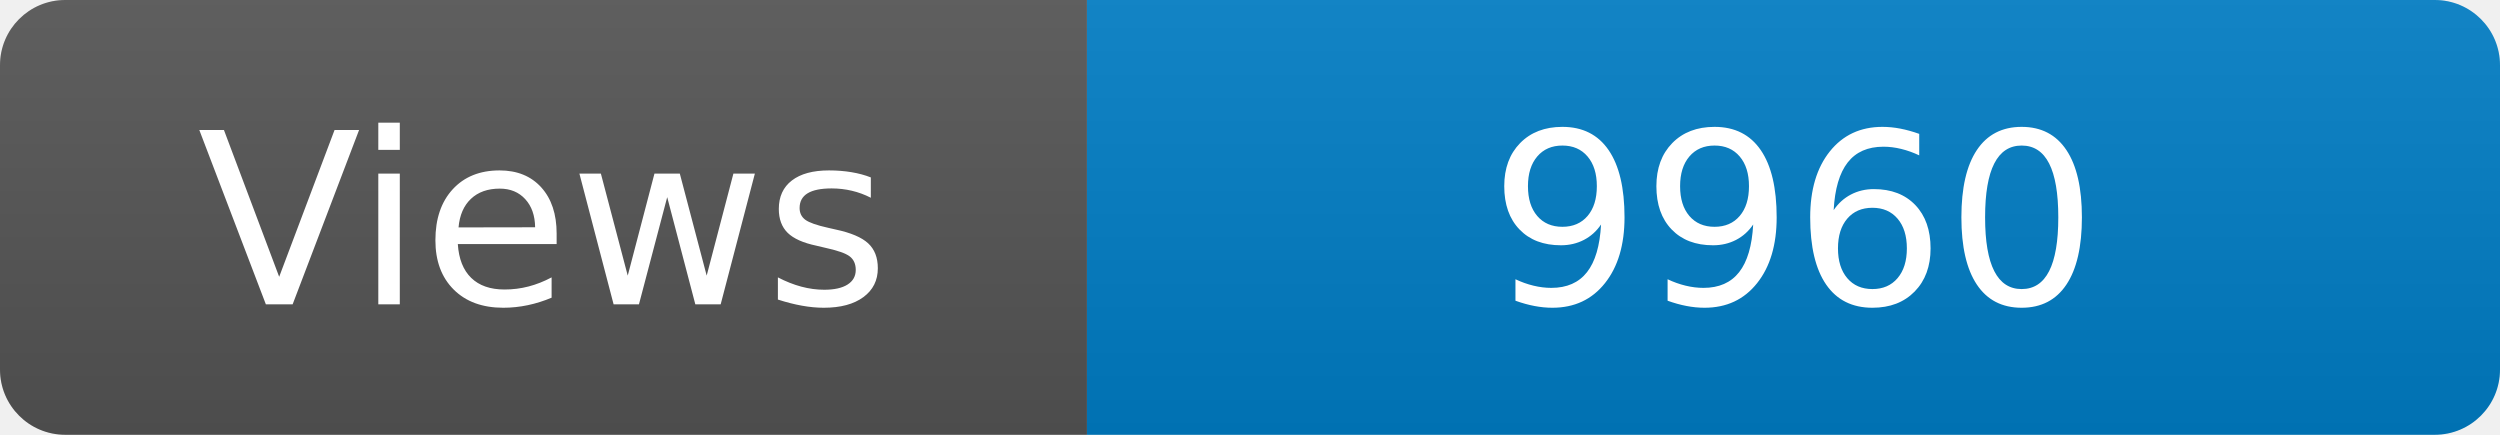
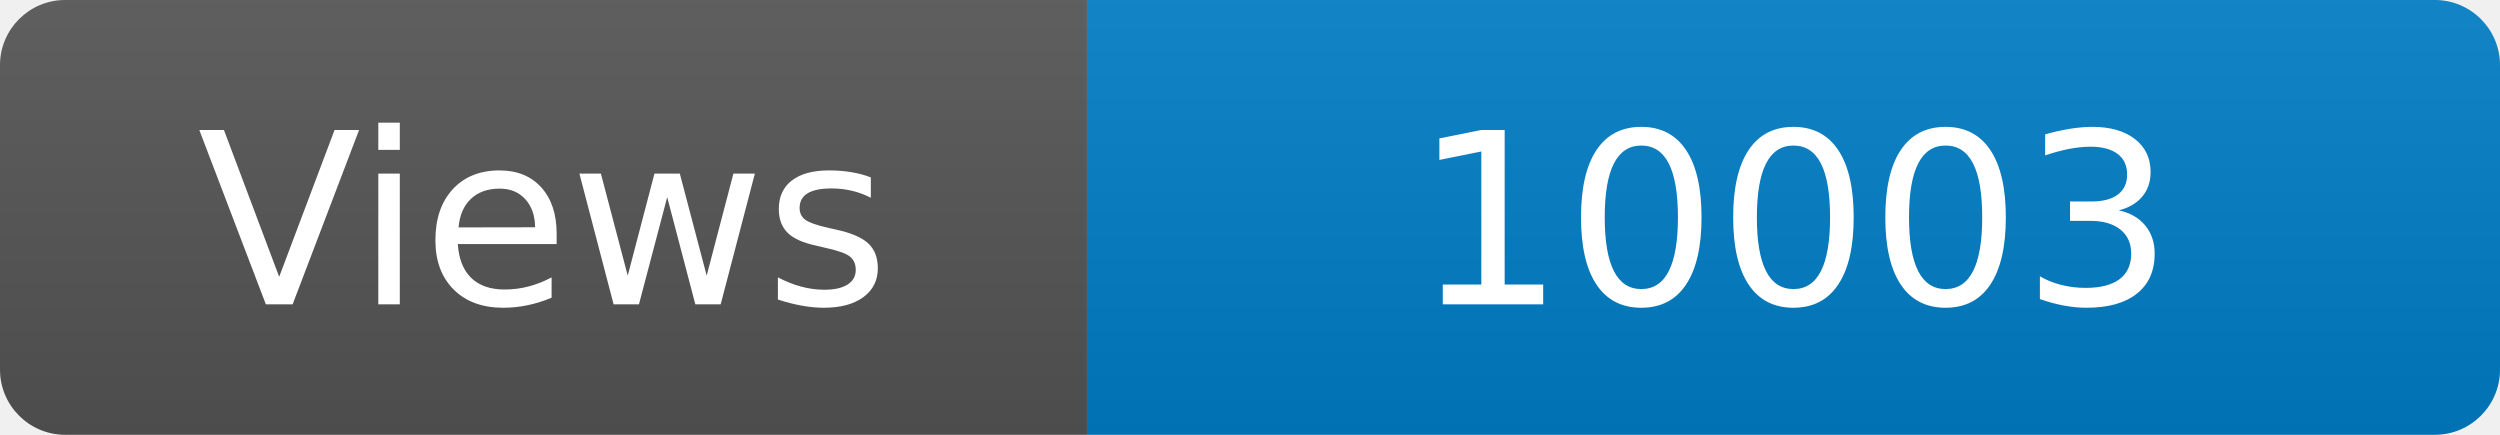
<svg xmlns="http://www.w3.org/2000/svg" width="115" height="20" role="img" aria-label="Maintained?: yes">
  <linearGradient id="s" x2="0" y2="100%">
    <stop offset="0" stop-color="#bbb" stop-opacity=".1" />
    <stop offset="1" stop-opacity=".1" />
  </linearGradient>
  <clipPath id="r">
    <rect width="115" height="20" rx="3" fill="#fff" />
  </clipPath>
  <g clip-path="url(#r)">
    <rect width="50" height="20" fill="#555" />
    <rect x="50" width="160" height="20" fill="#007ec6" />
    <rect width="115" height="20" fill="url(#s)" />
  </g>
  <g fill="#fff" text-anchor="middle" font-family="Verdana,Geneva,DejaVu Sans,sans-serif" font-size="110">
    <text x="250" y="140" transform="scale(.1)" fill="#fff">Views</text>
-     <text x="825" y="140" transform="scale(.1)" fill="#fff">9960</text>
+     <text x="825" y="140" transform="scale(.1)" fill="#fff">10003</text>
  </g>
</svg>
